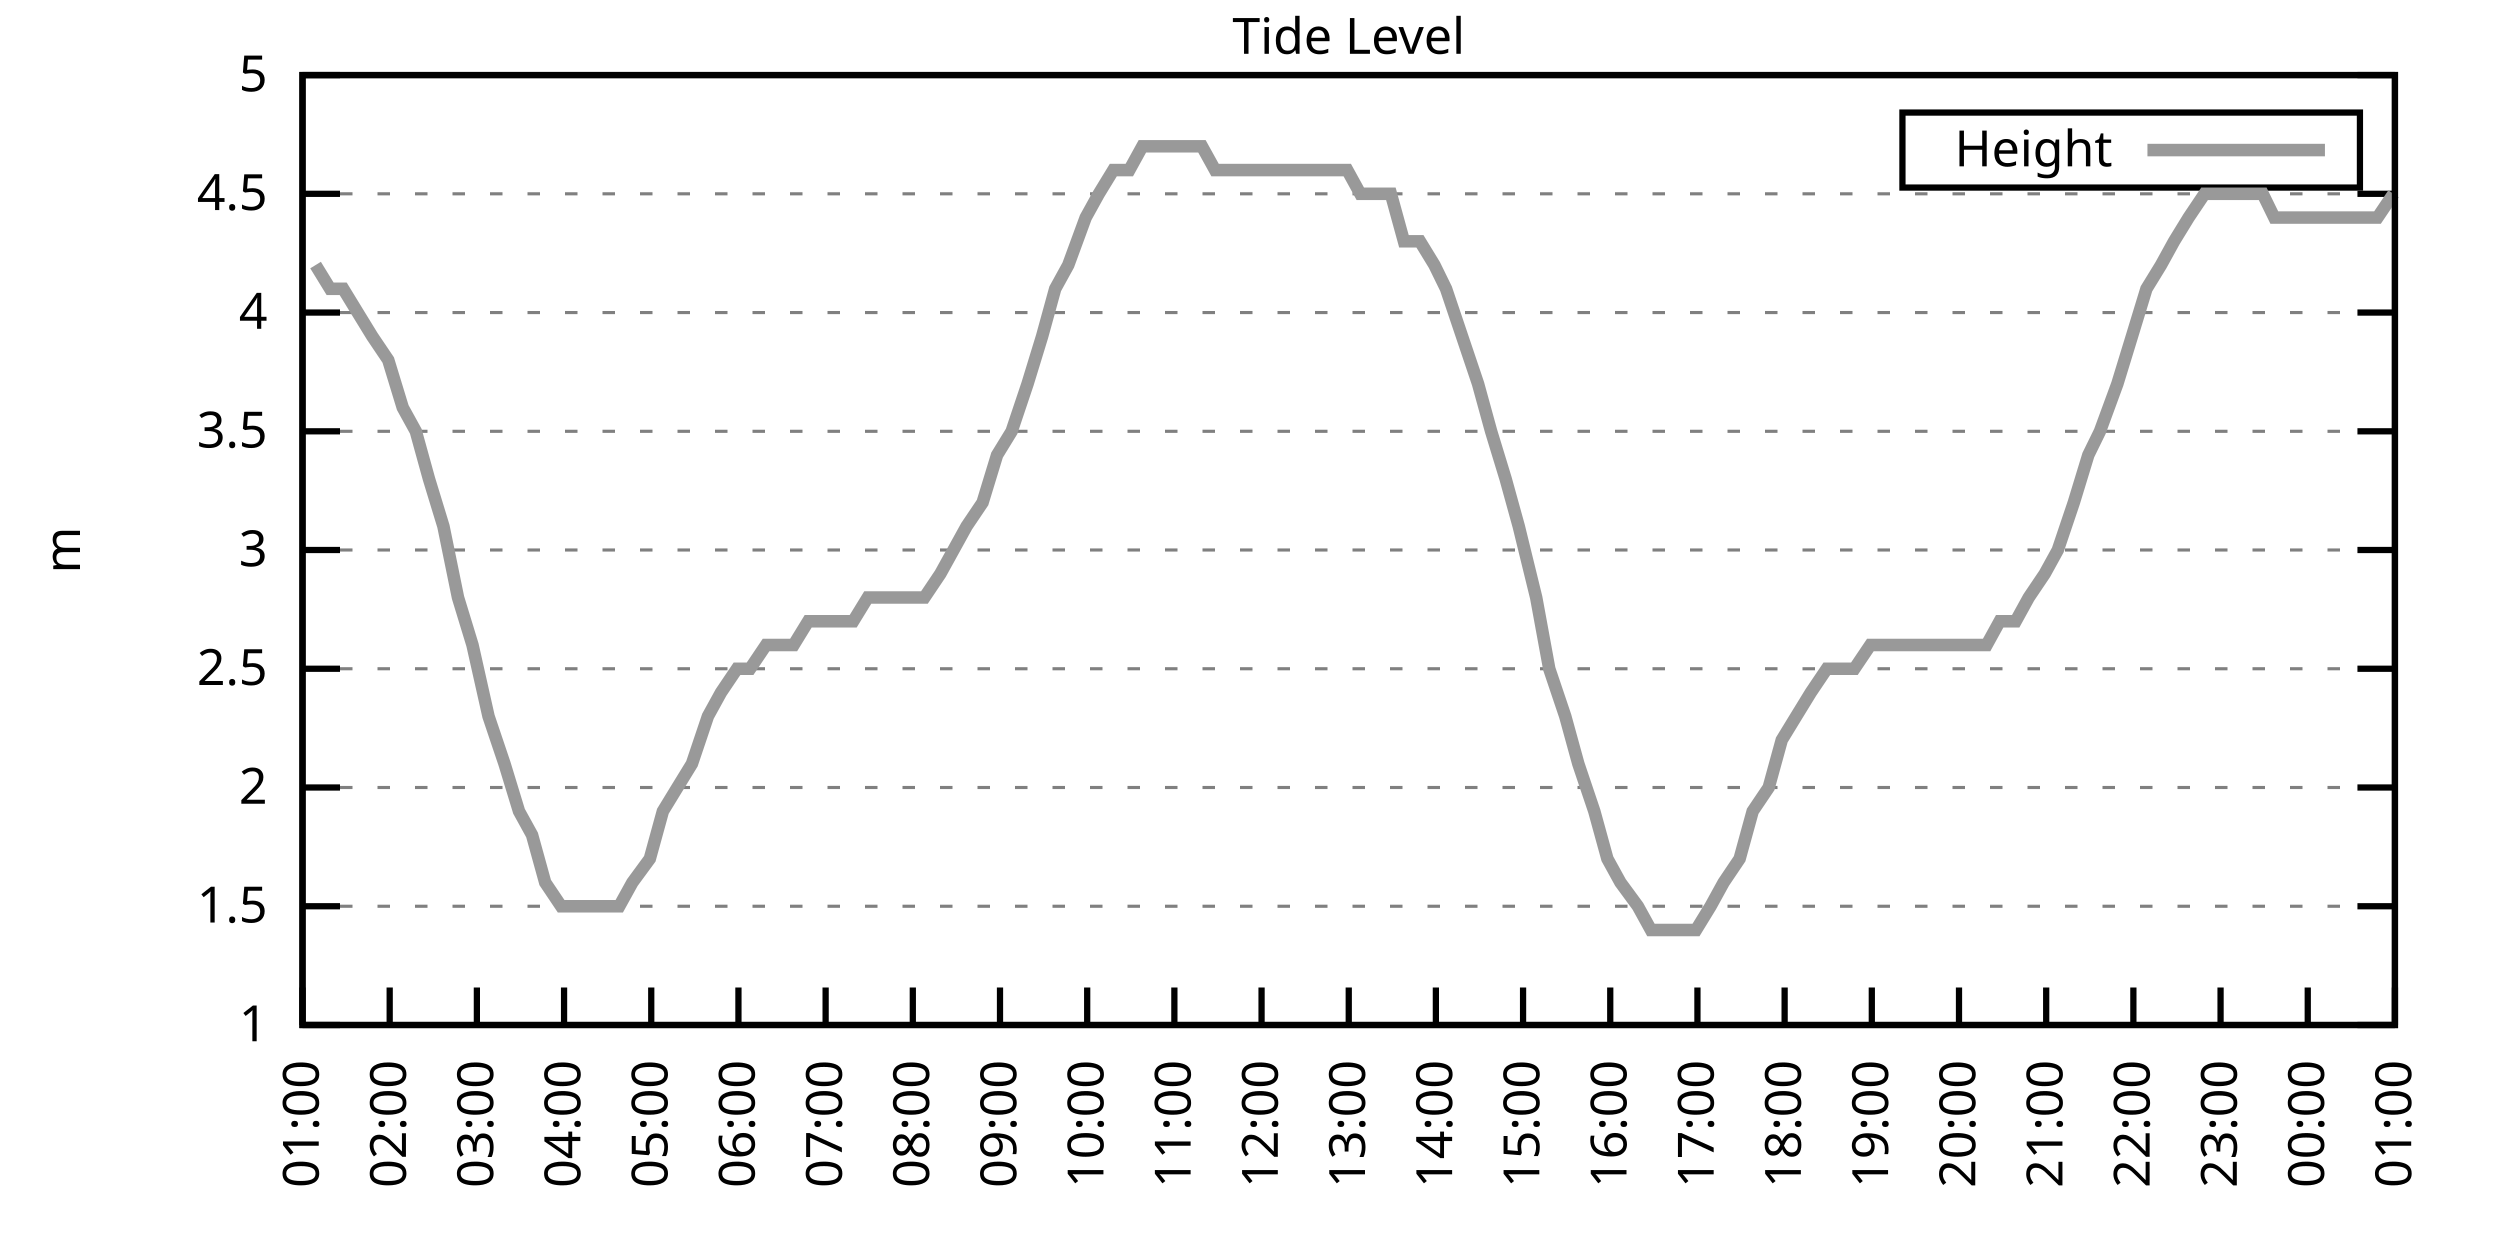
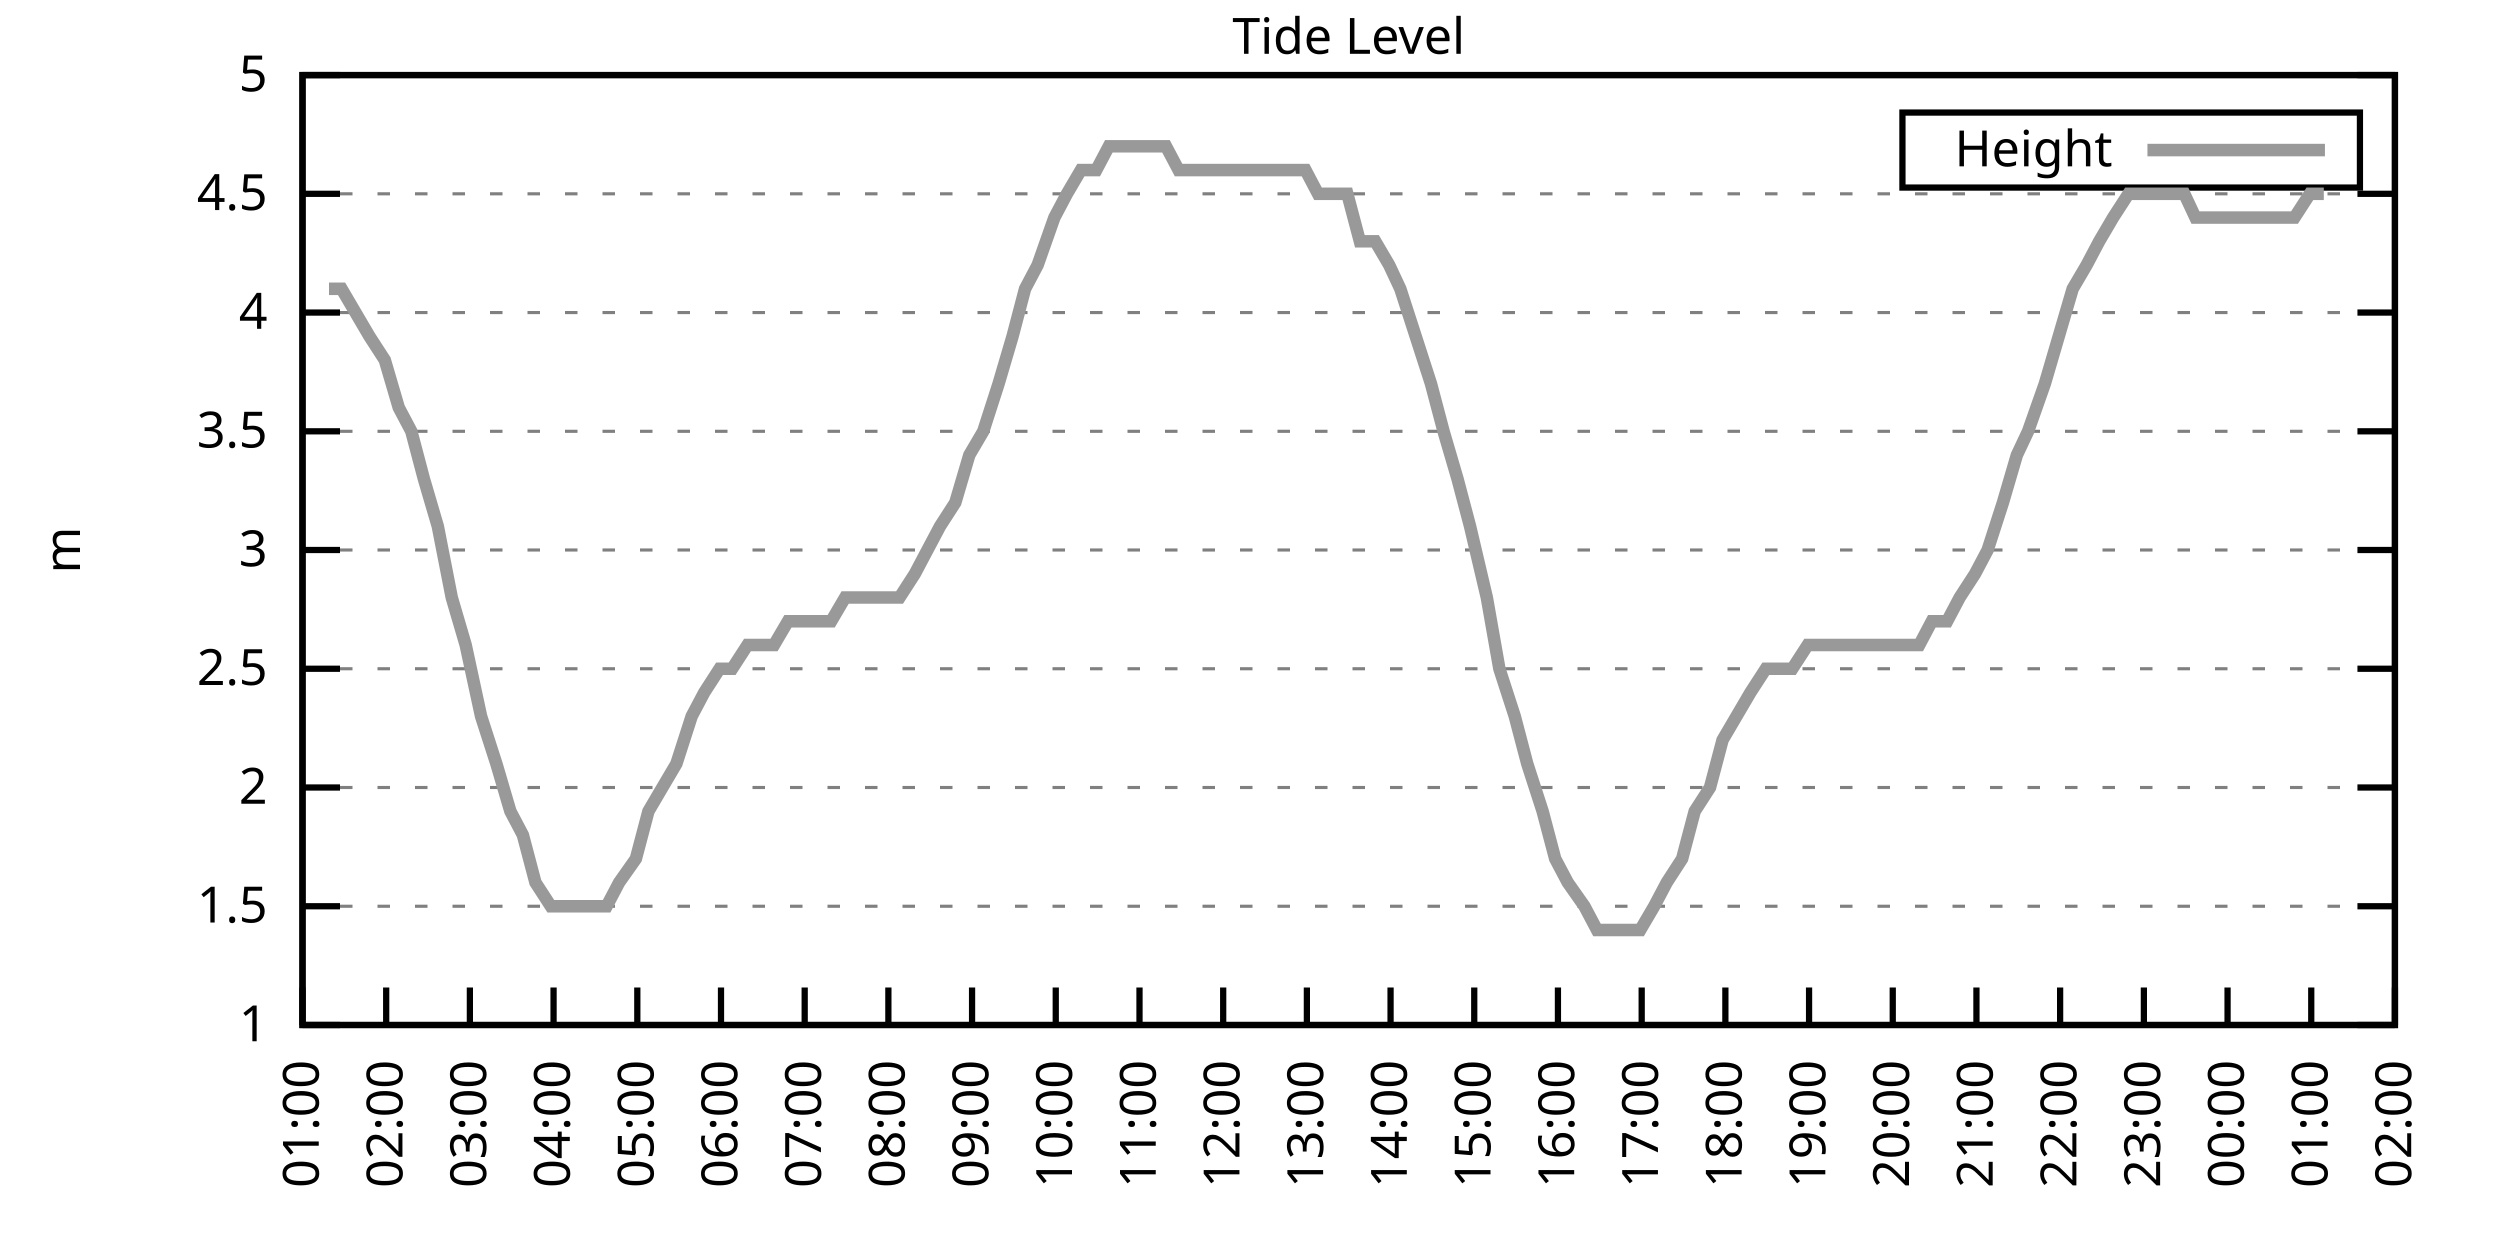
<svg xmlns="http://www.w3.org/2000/svg" xmlns:xlink="http://www.w3.org/1999/xlink" width="400" height="200" viewBox="0 0 400 200">
  <g id="gnuplot_canvas">
    <rect x="0" y="0" width="400" height="200" fill="none" />
    <defs>
      <circle id="gpDot" r="0.5" stroke-width="0.5" stroke="currentColor" />
      <path id="gpPt0" stroke-width="0.333" stroke="currentColor" d="M-1,0 h2 M0,-1 v2" />
      <path id="gpPt1" stroke-width="0.333" stroke="currentColor" d="M-1,-1 L1,1 M1,-1 L-1,1" />
      <path id="gpPt2" stroke-width="0.333" stroke="currentColor" d="M-1,0 L1,0 M0,-1 L0,1 M-1,-1 L1,1 M-1,1 L1,-1" />
      <rect id="gpPt3" stroke-width="0.333" stroke="currentColor" x="-1" y="-1" width="2" height="2" />
      <rect id="gpPt4" stroke-width="0.333" stroke="currentColor" fill="currentColor" x="-1" y="-1" width="2" height="2" />
      <circle id="gpPt5" stroke-width="0.333" stroke="currentColor" cx="0" cy="0" r="1" />
      <use xlink:href="#gpPt5" id="gpPt6" fill="currentColor" stroke="none" />
      <path id="gpPt7" stroke-width="0.333" stroke="currentColor" d="M0,-1.33 L-1.33,0.67 L1.33,0.67 z" />
      <use xlink:href="#gpPt7" id="gpPt8" fill="currentColor" stroke="none" />
      <use xlink:href="#gpPt7" id="gpPt9" stroke="currentColor" transform="rotate(180)" />
      <use xlink:href="#gpPt9" id="gpPt10" fill="currentColor" stroke="none" />
      <use xlink:href="#gpPt3" id="gpPt11" stroke="currentColor" transform="rotate(45)" />
      <use xlink:href="#gpPt11" id="gpPt12" fill="currentColor" stroke="none" />
      <path id="gpPt13" stroke-width="0.333" stroke="currentColor" d="M0,1.330 L1.265,0.411 L0.782,-1.067 L-0.782,-1.076 L-1.265,0.411 z" />
      <use xlink:href="#gpPt13" id="gpPt14" fill="currentColor" stroke="none" />
      <filter id="textbox" filterUnits="objectBoundingBox" x="0" y="0" height="1" width="1">
        <feFlood flood-color="white" flood-opacity="1" result="bgnd" />
        <feComposite in="SourceGraphic" in2="bgnd" operator="atop" />
      </filter>
      <filter id="greybox" filterUnits="objectBoundingBox" x="0" y="0" height="1" width="1">
        <feFlood flood-color="lightgrey" flood-opacity="1" result="grey" />
        <feComposite in="SourceGraphic" in2="grey" operator="atop" />
      </filter>
    </defs>
    <g fill="none" color="white" stroke="currentColor" stroke-width="1.00" stroke-linecap="butt" stroke-linejoin="miter">
</g>
    <g fill="none" color="black" stroke="currentColor" stroke-width="1.00" stroke-linecap="butt" stroke-linejoin="miter">
      <g stroke="none" shape-rendering="crispEdges">
        <polygon fill="rgb(255, 255, 255)" points="48.40,164.00 383.18,164.00 383.18,12.02 48.40,12.02 " />
      </g>
    </g>
    <g fill="none" color="black" stroke="currentColor" stroke-width="1.00" stroke-linecap="butt" stroke-linejoin="miter">
</g>
    <g fill="none" color="black" stroke="black" stroke-width="0.50" stroke-linecap="butt" stroke-linejoin="miter">
</g>
    <g fill="none" color="gray" stroke="currentColor" stroke-width="0.50" stroke-linecap="butt" stroke-linejoin="miter">
      <path stroke="gray" stroke-dasharray="2,4" class="gridline" d="M48.40,164.00 L383.19,164.00  " />
    </g>
    <g fill="none" color="gray" stroke="gray" stroke-width="1.00" stroke-linecap="butt" stroke-linejoin="miter">
</g>
    <g fill="none" color="black" stroke="currentColor" stroke-width="1.00" stroke-linecap="butt" stroke-linejoin="miter">
      <path stroke="black" d="M48.40,164.00 L54.40,164.00 M383.19,164.00 L377.19,164.00  " />
      <g transform="translate(42.80,166.60)" stroke="none" fill="black" font-family="Sans" font-size="8.00" text-anchor="end">
        <text>
          <tspan font-family="Sans"> 1</tspan>
        </text>
      </g>
    </g>
    <g fill="none" color="black" stroke="currentColor" stroke-width="1.00" stroke-linecap="butt" stroke-linejoin="miter">
</g>
    <g fill="none" color="black" stroke="black" stroke-width="0.50" stroke-linecap="butt" stroke-linejoin="miter">
</g>
    <g fill="none" color="gray" stroke="currentColor" stroke-width="0.50" stroke-linecap="butt" stroke-linejoin="miter">
      <path stroke="gray" stroke-dasharray="2,4" class="gridline" d="M48.40,145.00 L383.19,145.00  " />
    </g>
    <g fill="none" color="gray" stroke="gray" stroke-width="1.00" stroke-linecap="butt" stroke-linejoin="miter">
</g>
    <g fill="none" color="black" stroke="currentColor" stroke-width="1.00" stroke-linecap="butt" stroke-linejoin="miter">
      <path stroke="black" d="M48.40,145.00 L54.40,145.00 M383.19,145.00 L377.19,145.00  " />
      <g transform="translate(42.80,147.60)" stroke="none" fill="black" font-family="Sans" font-size="8.00" text-anchor="end">
        <text>
          <tspan font-family="Sans"> 1.5</tspan>
        </text>
      </g>
    </g>
    <g fill="none" color="black" stroke="currentColor" stroke-width="1.00" stroke-linecap="butt" stroke-linejoin="miter">
</g>
    <g fill="none" color="black" stroke="black" stroke-width="0.50" stroke-linecap="butt" stroke-linejoin="miter">
</g>
    <g fill="none" color="gray" stroke="currentColor" stroke-width="0.50" stroke-linecap="butt" stroke-linejoin="miter">
      <path stroke="gray" stroke-dasharray="2,4" class="gridline" d="M48.40,126.00 L383.19,126.00  " />
    </g>
    <g fill="none" color="gray" stroke="gray" stroke-width="1.00" stroke-linecap="butt" stroke-linejoin="miter">
</g>
    <g fill="none" color="black" stroke="currentColor" stroke-width="1.00" stroke-linecap="butt" stroke-linejoin="miter">
      <path stroke="black" d="M48.40,126.00 L54.40,126.00 M383.19,126.00 L377.19,126.00  " />
      <g transform="translate(42.80,128.60)" stroke="none" fill="black" font-family="Sans" font-size="8.00" text-anchor="end">
        <text>
          <tspan font-family="Sans"> 2</tspan>
        </text>
      </g>
    </g>
    <g fill="none" color="black" stroke="currentColor" stroke-width="1.00" stroke-linecap="butt" stroke-linejoin="miter">
</g>
    <g fill="none" color="black" stroke="black" stroke-width="0.50" stroke-linecap="butt" stroke-linejoin="miter">
</g>
    <g fill="none" color="gray" stroke="currentColor" stroke-width="0.50" stroke-linecap="butt" stroke-linejoin="miter">
      <path stroke="gray" stroke-dasharray="2,4" class="gridline" d="M48.40,107.00 L383.19,107.00  " />
    </g>
    <g fill="none" color="gray" stroke="gray" stroke-width="1.00" stroke-linecap="butt" stroke-linejoin="miter">
</g>
    <g fill="none" color="black" stroke="currentColor" stroke-width="1.00" stroke-linecap="butt" stroke-linejoin="miter">
      <path stroke="black" d="M48.40,107.00 L54.40,107.00 M383.19,107.00 L377.19,107.00  " />
      <g transform="translate(42.80,109.60)" stroke="none" fill="black" font-family="Sans" font-size="8.00" text-anchor="end">
        <text>
          <tspan font-family="Sans"> 2.5</tspan>
        </text>
      </g>
    </g>
    <g fill="none" color="black" stroke="currentColor" stroke-width="1.00" stroke-linecap="butt" stroke-linejoin="miter">
</g>
    <g fill="none" color="black" stroke="black" stroke-width="0.50" stroke-linecap="butt" stroke-linejoin="miter">
</g>
    <g fill="none" color="gray" stroke="currentColor" stroke-width="0.50" stroke-linecap="butt" stroke-linejoin="miter">
      <path stroke="gray" stroke-dasharray="2,4" class="gridline" d="M48.40,88.00 L383.19,88.00  " />
    </g>
    <g fill="none" color="gray" stroke="gray" stroke-width="1.00" stroke-linecap="butt" stroke-linejoin="miter">
</g>
    <g fill="none" color="black" stroke="currentColor" stroke-width="1.00" stroke-linecap="butt" stroke-linejoin="miter">
      <path stroke="black" d="M48.40,88.00 L54.40,88.00 M383.19,88.00 L377.19,88.00  " />
      <g transform="translate(42.80,90.60)" stroke="none" fill="black" font-family="Sans" font-size="8.00" text-anchor="end">
        <text>
          <tspan font-family="Sans"> 3</tspan>
        </text>
      </g>
    </g>
    <g fill="none" color="black" stroke="currentColor" stroke-width="1.00" stroke-linecap="butt" stroke-linejoin="miter">
</g>
    <g fill="none" color="black" stroke="black" stroke-width="0.50" stroke-linecap="butt" stroke-linejoin="miter">
</g>
    <g fill="none" color="gray" stroke="currentColor" stroke-width="0.50" stroke-linecap="butt" stroke-linejoin="miter">
      <path stroke="gray" stroke-dasharray="2,4" class="gridline" d="M48.40,69.01 L383.19,69.01  " />
    </g>
    <g fill="none" color="gray" stroke="gray" stroke-width="1.00" stroke-linecap="butt" stroke-linejoin="miter">
</g>
    <g fill="none" color="black" stroke="currentColor" stroke-width="1.00" stroke-linecap="butt" stroke-linejoin="miter">
      <path stroke="black" d="M48.40,69.01 L54.40,69.01 M383.19,69.01 L377.19,69.01  " />
      <g transform="translate(42.80,71.61)" stroke="none" fill="black" font-family="Sans" font-size="8.00" text-anchor="end">
        <text>
          <tspan font-family="Sans"> 3.5</tspan>
        </text>
      </g>
    </g>
    <g fill="none" color="black" stroke="currentColor" stroke-width="1.00" stroke-linecap="butt" stroke-linejoin="miter">
</g>
    <g fill="none" color="black" stroke="black" stroke-width="0.50" stroke-linecap="butt" stroke-linejoin="miter">
</g>
    <g fill="none" color="gray" stroke="currentColor" stroke-width="0.50" stroke-linecap="butt" stroke-linejoin="miter">
      <path stroke="gray" stroke-dasharray="2,4" class="gridline" d="M48.40,50.01 L383.19,50.01  " />
    </g>
    <g fill="none" color="gray" stroke="gray" stroke-width="1.00" stroke-linecap="butt" stroke-linejoin="miter">
</g>
    <g fill="none" color="black" stroke="currentColor" stroke-width="1.00" stroke-linecap="butt" stroke-linejoin="miter">
      <path stroke="black" d="M48.40,50.01 L54.40,50.01 M383.19,50.01 L377.19,50.01  " />
      <g transform="translate(42.80,52.61)" stroke="none" fill="black" font-family="Sans" font-size="8.00" text-anchor="end">
        <text>
          <tspan font-family="Sans"> 4</tspan>
        </text>
      </g>
    </g>
    <g fill="none" color="black" stroke="currentColor" stroke-width="1.00" stroke-linecap="butt" stroke-linejoin="miter">
</g>
    <g fill="none" color="black" stroke="black" stroke-width="0.50" stroke-linecap="butt" stroke-linejoin="miter">
</g>
    <g fill="none" color="gray" stroke="currentColor" stroke-width="0.50" stroke-linecap="butt" stroke-linejoin="miter">
      <path stroke="gray" stroke-dasharray="2,4" class="gridline" d="M48.40,31.01 L383.19,31.01  " />
    </g>
    <g fill="none" color="gray" stroke="gray" stroke-width="1.00" stroke-linecap="butt" stroke-linejoin="miter">
</g>
    <g fill="none" color="black" stroke="currentColor" stroke-width="1.00" stroke-linecap="butt" stroke-linejoin="miter">
      <path stroke="black" d="M48.40,31.01 L54.40,31.01 M383.19,31.01 L377.19,31.01  " />
      <g transform="translate(42.80,33.61)" stroke="none" fill="black" font-family="Sans" font-size="8.00" text-anchor="end">
        <text>
          <tspan font-family="Sans"> 4.5</tspan>
        </text>
      </g>
    </g>
    <g fill="none" color="black" stroke="currentColor" stroke-width="1.00" stroke-linecap="butt" stroke-linejoin="miter">
</g>
    <g fill="none" color="black" stroke="black" stroke-width="0.50" stroke-linecap="butt" stroke-linejoin="miter">
</g>
    <g fill="none" color="gray" stroke="currentColor" stroke-width="0.50" stroke-linecap="butt" stroke-linejoin="miter">
      <path stroke="gray" stroke-dasharray="2,4" class="gridline" d="M48.40,12.01 L383.19,12.01  " />
    </g>
    <g fill="none" color="gray" stroke="gray" stroke-width="1.00" stroke-linecap="butt" stroke-linejoin="miter">
</g>
    <g fill="none" color="black" stroke="currentColor" stroke-width="1.00" stroke-linecap="butt" stroke-linejoin="miter">
      <path stroke="black" d="M48.40,12.01 L54.40,12.01 M383.19,12.01 L377.19,12.01  " />
      <g transform="translate(42.80,14.61)" stroke="none" fill="black" font-family="Sans" font-size="8.00" text-anchor="end">
        <text>
          <tspan font-family="Sans"> 5</tspan>
        </text>
      </g>
    </g>
    <g fill="none" color="black" stroke="currentColor" stroke-width="1.00" stroke-linecap="butt" stroke-linejoin="miter">
      <path stroke="black" d="M48.40,164.00 L48.40,158.00  " />
      <g transform="translate(51.00,169.60) rotate(270.00)" stroke="none" fill="black" font-family="Sans" font-size="8.00" text-anchor="end">
        <text>
          <tspan font-family="Sans">01:00</tspan>
        </text>
      </g>
    </g>
    <g fill="none" color="black" stroke="currentColor" stroke-width="1.00" stroke-linecap="butt" stroke-linejoin="miter">
-       <path stroke="black" d="M62.35,164.00 L62.35,158.00  " />
-       <g transform="translate(64.95,169.60) rotate(270.00)" stroke="none" fill="black" font-family="Sans" font-size="8.00" text-anchor="end">
+       <path stroke="black" d="M61.79,164.00 L61.79,158.00  " />
+       <g transform="translate(64.39,169.60) rotate(270.00)" stroke="none" fill="black" font-family="Sans" font-size="8.00" text-anchor="end">
        <text>
          <tspan font-family="Sans">02:00</tspan>
        </text>
      </g>
    </g>
    <g fill="none" color="black" stroke="currentColor" stroke-width="1.00" stroke-linecap="butt" stroke-linejoin="miter">
-       <path stroke="black" d="M76.30,164.00 L76.30,158.00  " />
-       <g transform="translate(78.90,169.60) rotate(270.00)" stroke="none" fill="black" font-family="Sans" font-size="8.00" text-anchor="end">
+       <path stroke="black" d="M75.18,164.00 L75.18,158.00  " />
+       <g transform="translate(77.78,169.60) rotate(270.00)" stroke="none" fill="black" font-family="Sans" font-size="8.00" text-anchor="end">
        <text>
          <tspan font-family="Sans">03:00</tspan>
        </text>
      </g>
    </g>
    <g fill="none" color="black" stroke="currentColor" stroke-width="1.00" stroke-linecap="butt" stroke-linejoin="miter">
-       <path stroke="black" d="M90.25,164.00 L90.25,158.00  " />
-       <g transform="translate(92.85,169.60) rotate(270.00)" stroke="none" fill="black" font-family="Sans" font-size="8.00" text-anchor="end">
+       <path stroke="black" d="M88.57,164.00 L88.57,158.00  " />
+       <g transform="translate(91.17,169.60) rotate(270.00)" stroke="none" fill="black" font-family="Sans" font-size="8.00" text-anchor="end">
        <text>
          <tspan font-family="Sans">04:00</tspan>
        </text>
      </g>
    </g>
    <g fill="none" color="black" stroke="currentColor" stroke-width="1.00" stroke-linecap="butt" stroke-linejoin="miter">
-       <path stroke="black" d="M104.20,164.00 L104.20,158.00  " />
-       <g transform="translate(106.80,169.60) rotate(270.00)" stroke="none" fill="black" font-family="Sans" font-size="8.00" text-anchor="end">
+       <path stroke="black" d="M101.97,164.00 L101.97,158.00  " />
+       <g transform="translate(104.57,169.60) rotate(270.00)" stroke="none" fill="black" font-family="Sans" font-size="8.00" text-anchor="end">
        <text>
          <tspan font-family="Sans">05:00</tspan>
        </text>
      </g>
    </g>
    <g fill="none" color="black" stroke="currentColor" stroke-width="1.00" stroke-linecap="butt" stroke-linejoin="miter">
-       <path stroke="black" d="M118.15,164.00 L118.15,158.00  " />
-       <g transform="translate(120.75,169.60) rotate(270.00)" stroke="none" fill="black" font-family="Sans" font-size="8.00" text-anchor="end">
+       <path stroke="black" d="M115.36,164.00 L115.36,158.00  " />
+       <g transform="translate(117.96,169.60) rotate(270.00)" stroke="none" fill="black" font-family="Sans" font-size="8.00" text-anchor="end">
        <text>
          <tspan font-family="Sans">06:00</tspan>
        </text>
      </g>
    </g>
    <g fill="none" color="black" stroke="currentColor" stroke-width="1.00" stroke-linecap="butt" stroke-linejoin="miter">
-       <path stroke="black" d="M132.10,164.00 L132.10,158.00  " />
-       <g transform="translate(134.70,169.60) rotate(270.00)" stroke="none" fill="black" font-family="Sans" font-size="8.00" text-anchor="end">
+       <path stroke="black" d="M128.75,164.00 L128.75,158.00  " />
+       <g transform="translate(131.35,169.60) rotate(270.00)" stroke="none" fill="black" font-family="Sans" font-size="8.00" text-anchor="end">
        <text>
          <tspan font-family="Sans">07:00</tspan>
        </text>
      </g>
    </g>
    <g fill="none" color="black" stroke="currentColor" stroke-width="1.00" stroke-linecap="butt" stroke-linejoin="miter">
-       <path stroke="black" d="M146.05,164.00 L146.05,158.00  " />
-       <g transform="translate(148.65,169.60) rotate(270.00)" stroke="none" fill="black" font-family="Sans" font-size="8.00" text-anchor="end">
+       <path stroke="black" d="M142.14,164.00 L142.14,158.00  " />
+       <g transform="translate(144.74,169.60) rotate(270.00)" stroke="none" fill="black" font-family="Sans" font-size="8.00" text-anchor="end">
        <text>
          <tspan font-family="Sans">08:00</tspan>
        </text>
      </g>
    </g>
    <g fill="none" color="black" stroke="currentColor" stroke-width="1.00" stroke-linecap="butt" stroke-linejoin="miter">
-       <path stroke="black" d="M160.00,164.00 L160.00,158.00  " />
-       <g transform="translate(162.60,169.60) rotate(270.00)" stroke="none" fill="black" font-family="Sans" font-size="8.00" text-anchor="end">
+       <path stroke="black" d="M155.53,164.00 L155.53,158.00  " />
+       <g transform="translate(158.13,169.60) rotate(270.00)" stroke="none" fill="black" font-family="Sans" font-size="8.00" text-anchor="end">
        <text>
          <tspan font-family="Sans">09:00</tspan>
        </text>
      </g>
    </g>
    <g fill="none" color="black" stroke="currentColor" stroke-width="1.00" stroke-linecap="butt" stroke-linejoin="miter">
-       <path stroke="black" d="M173.95,164.00 L173.95,158.00  " />
-       <g transform="translate(176.55,169.60) rotate(270.00)" stroke="none" fill="black" font-family="Sans" font-size="8.00" text-anchor="end">
+       <path stroke="black" d="M168.92,164.00 L168.92,158.00  " />
+       <g transform="translate(171.52,169.60) rotate(270.00)" stroke="none" fill="black" font-family="Sans" font-size="8.00" text-anchor="end">
        <text>
          <tspan font-family="Sans">10:00</tspan>
        </text>
      </g>
    </g>
    <g fill="none" color="black" stroke="currentColor" stroke-width="1.00" stroke-linecap="butt" stroke-linejoin="miter">
-       <path stroke="black" d="M187.90,164.00 L187.90,158.00  " />
-       <g transform="translate(190.50,169.60) rotate(270.00)" stroke="none" fill="black" font-family="Sans" font-size="8.00" text-anchor="end">
+       <path stroke="black" d="M182.32,164.00 L182.32,158.00  " />
+       <g transform="translate(184.92,169.60) rotate(270.00)" stroke="none" fill="black" font-family="Sans" font-size="8.00" text-anchor="end">
        <text>
          <tspan font-family="Sans">11:00</tspan>
        </text>
      </g>
    </g>
    <g fill="none" color="black" stroke="currentColor" stroke-width="1.00" stroke-linecap="butt" stroke-linejoin="miter">
-       <path stroke="black" d="M201.85,164.00 L201.85,158.00  " />
-       <g transform="translate(204.45,169.60) rotate(270.00)" stroke="none" fill="black" font-family="Sans" font-size="8.00" text-anchor="end">
+       <path stroke="black" d="M195.71,164.00 L195.71,158.00  " />
+       <g transform="translate(198.31,169.60) rotate(270.00)" stroke="none" fill="black" font-family="Sans" font-size="8.00" text-anchor="end">
        <text>
          <tspan font-family="Sans">12:00</tspan>
        </text>
      </g>
    </g>
    <g fill="none" color="black" stroke="currentColor" stroke-width="1.00" stroke-linecap="butt" stroke-linejoin="miter">
-       <path stroke="black" d="M215.80,164.00 L215.80,158.00  " />
-       <g transform="translate(218.40,169.60) rotate(270.00)" stroke="none" fill="black" font-family="Sans" font-size="8.00" text-anchor="end">
+       <path stroke="black" d="M209.10,164.00 L209.10,158.00  " />
+       <g transform="translate(211.70,169.60) rotate(270.00)" stroke="none" fill="black" font-family="Sans" font-size="8.00" text-anchor="end">
        <text>
          <tspan font-family="Sans">13:00</tspan>
        </text>
      </g>
    </g>
    <g fill="none" color="black" stroke="currentColor" stroke-width="1.00" stroke-linecap="butt" stroke-linejoin="miter">
-       <path stroke="black" d="M229.74,164.00 L229.74,158.00  " />
-       <g transform="translate(232.34,169.60) rotate(270.00)" stroke="none" fill="black" font-family="Sans" font-size="8.00" text-anchor="end">
+       <path stroke="black" d="M222.49,164.00 L222.49,158.00  " />
+       <g transform="translate(225.09,169.60) rotate(270.00)" stroke="none" fill="black" font-family="Sans" font-size="8.00" text-anchor="end">
        <text>
          <tspan font-family="Sans">14:00</tspan>
        </text>
      </g>
    </g>
    <g fill="none" color="black" stroke="currentColor" stroke-width="1.00" stroke-linecap="butt" stroke-linejoin="miter">
-       <path stroke="black" d="M243.69,164.00 L243.69,158.00  " />
-       <g transform="translate(246.29,169.60) rotate(270.00)" stroke="none" fill="black" font-family="Sans" font-size="8.00" text-anchor="end">
+       <path stroke="black" d="M235.88,164.00 L235.88,158.00  " />
+       <g transform="translate(238.48,169.60) rotate(270.00)" stroke="none" fill="black" font-family="Sans" font-size="8.00" text-anchor="end">
        <text>
          <tspan font-family="Sans">15:00</tspan>
        </text>
      </g>
    </g>
    <g fill="none" color="black" stroke="currentColor" stroke-width="1.00" stroke-linecap="butt" stroke-linejoin="miter">
-       <path stroke="black" d="M257.64,164.00 L257.64,158.00  " />
-       <g transform="translate(260.24,169.60) rotate(270.00)" stroke="none" fill="black" font-family="Sans" font-size="8.00" text-anchor="end">
+       <path stroke="black" d="M249.27,164.00 L249.27,158.00  " />
+       <g transform="translate(251.87,169.60) rotate(270.00)" stroke="none" fill="black" font-family="Sans" font-size="8.00" text-anchor="end">
        <text>
          <tspan font-family="Sans">16:00</tspan>
        </text>
      </g>
    </g>
    <g fill="none" color="black" stroke="currentColor" stroke-width="1.00" stroke-linecap="butt" stroke-linejoin="miter">
-       <path stroke="black" d="M271.59,164.00 L271.59,158.00  " />
-       <g transform="translate(274.19,169.60) rotate(270.00)" stroke="none" fill="black" font-family="Sans" font-size="8.00" text-anchor="end">
+       <path stroke="black" d="M262.67,164.00 L262.67,158.00  " />
+       <g transform="translate(265.27,169.60) rotate(270.00)" stroke="none" fill="black" font-family="Sans" font-size="8.00" text-anchor="end">
        <text>
          <tspan font-family="Sans">17:00</tspan>
        </text>
      </g>
    </g>
    <g fill="none" color="black" stroke="currentColor" stroke-width="1.00" stroke-linecap="butt" stroke-linejoin="miter">
-       <path stroke="black" d="M285.54,164.00 L285.54,158.00  " />
-       <g transform="translate(288.14,169.60) rotate(270.00)" stroke="none" fill="black" font-family="Sans" font-size="8.00" text-anchor="end">
+       <path stroke="black" d="M276.06,164.00 L276.06,158.00  " />
+       <g transform="translate(278.66,169.60) rotate(270.00)" stroke="none" fill="black" font-family="Sans" font-size="8.00" text-anchor="end">
        <text>
          <tspan font-family="Sans">18:00</tspan>
        </text>
      </g>
    </g>
    <g fill="none" color="black" stroke="currentColor" stroke-width="1.00" stroke-linecap="butt" stroke-linejoin="miter">
-       <path stroke="black" d="M299.49,164.00 L299.49,158.00  " />
-       <g transform="translate(302.09,169.60) rotate(270.00)" stroke="none" fill="black" font-family="Sans" font-size="8.00" text-anchor="end">
+       <path stroke="black" d="M289.45,164.00 L289.45,158.00  " />
+       <g transform="translate(292.05,169.60) rotate(270.00)" stroke="none" fill="black" font-family="Sans" font-size="8.00" text-anchor="end">
        <text>
          <tspan font-family="Sans">19:00</tspan>
        </text>
      </g>
    </g>
    <g fill="none" color="black" stroke="currentColor" stroke-width="1.00" stroke-linecap="butt" stroke-linejoin="miter">
-       <path stroke="black" d="M313.44,164.00 L313.44,158.00  " />
-       <g transform="translate(316.04,169.60) rotate(270.00)" stroke="none" fill="black" font-family="Sans" font-size="8.00" text-anchor="end">
+       <path stroke="black" d="M302.84,164.00 L302.84,158.00  " />
+       <g transform="translate(305.44,169.60) rotate(270.00)" stroke="none" fill="black" font-family="Sans" font-size="8.00" text-anchor="end">
        <text>
          <tspan font-family="Sans">20:00</tspan>
        </text>
      </g>
    </g>
    <g fill="none" color="black" stroke="currentColor" stroke-width="1.00" stroke-linecap="butt" stroke-linejoin="miter">
-       <path stroke="black" d="M327.39,164.00 L327.39,158.00  " />
-       <g transform="translate(329.99,169.60) rotate(270.00)" stroke="none" fill="black" font-family="Sans" font-size="8.00" text-anchor="end">
+       <path stroke="black" d="M316.23,164.00 L316.23,158.00  " />
+       <g transform="translate(318.83,169.60) rotate(270.00)" stroke="none" fill="black" font-family="Sans" font-size="8.00" text-anchor="end">
        <text>
          <tspan font-family="Sans">21:00</tspan>
        </text>
      </g>
    </g>
    <g fill="none" color="black" stroke="currentColor" stroke-width="1.00" stroke-linecap="butt" stroke-linejoin="miter">
-       <path stroke="black" d="M341.34,164.00 L341.34,158.00  " />
-       <g transform="translate(343.94,169.60) rotate(270.00)" stroke="none" fill="black" font-family="Sans" font-size="8.00" text-anchor="end">
+       <path stroke="black" d="M329.62,164.00 L329.62,158.00  " />
+       <g transform="translate(332.22,169.60) rotate(270.00)" stroke="none" fill="black" font-family="Sans" font-size="8.00" text-anchor="end">
        <text>
          <tspan font-family="Sans">22:00</tspan>
        </text>
      </g>
    </g>
    <g fill="none" color="black" stroke="currentColor" stroke-width="1.00" stroke-linecap="butt" stroke-linejoin="miter">
-       <path stroke="black" d="M355.29,164.00 L355.29,158.00  " />
-       <g transform="translate(357.89,169.60) rotate(270.00)" stroke="none" fill="black" font-family="Sans" font-size="8.00" text-anchor="end">
+       <path stroke="black" d="M343.02,164.00 L343.02,158.00  " />
+       <g transform="translate(345.62,169.60) rotate(270.00)" stroke="none" fill="black" font-family="Sans" font-size="8.00" text-anchor="end">
        <text>
          <tspan font-family="Sans">23:00</tspan>
        </text>
      </g>
    </g>
    <g fill="none" color="black" stroke="currentColor" stroke-width="1.00" stroke-linecap="butt" stroke-linejoin="miter">
-       <path stroke="black" d="M369.24,164.00 L369.24,158.00  " />
-       <g transform="translate(371.84,169.60) rotate(270.00)" stroke="none" fill="black" font-family="Sans" font-size="8.00" text-anchor="end">
+       <path stroke="black" d="M356.41,164.00 L356.41,158.00  " />
+       <g transform="translate(359.01,169.60) rotate(270.00)" stroke="none" fill="black" font-family="Sans" font-size="8.00" text-anchor="end">
        <text>
          <tspan font-family="Sans">00:00</tspan>
+         </text>
+       </g>
+     </g>
+     <g fill="none" color="black" stroke="currentColor" stroke-width="1.00" stroke-linecap="butt" stroke-linejoin="miter">
+       <path stroke="black" d="M369.80,164.00 L369.80,158.00  " />
+       <g transform="translate(372.40,169.60) rotate(270.00)" stroke="none" fill="black" font-family="Sans" font-size="8.00" text-anchor="end">
+         <text>
+           <tspan font-family="Sans">01:00</tspan>
        </text>
      </g>
    </g>
    <g fill="none" color="black" stroke="currentColor" stroke-width="1.00" stroke-linecap="butt" stroke-linejoin="miter">
      <path stroke="black" d="M383.19,164.00 L383.19,158.00  " />
      <g transform="translate(385.79,169.60) rotate(270.00)" stroke="none" fill="black" font-family="Sans" font-size="8.00" text-anchor="end">
        <text>
-           <tspan font-family="Sans">01:00</tspan>
+           <tspan font-family="Sans">02:00</tspan>
        </text>
      </g>
    </g>
    <g fill="none" color="black" stroke="currentColor" stroke-width="1.00" stroke-linecap="butt" stroke-linejoin="miter">
</g>
    <g fill="none" color="black" stroke="currentColor" stroke-width="1.00" stroke-linecap="butt" stroke-linejoin="miter">
      <path stroke="black" d="M48.40,12.01 L48.40,164.00 L383.19,164.00 L383.19,12.01 L48.40,12.01 Z  " />
    </g>
    <g fill="none" color="black" stroke="currentColor" stroke-width="1.00" stroke-linecap="butt" stroke-linejoin="miter">
</g>
    <g fill="none" color="black" stroke="currentColor" stroke-width="1.00" stroke-linecap="butt" stroke-linejoin="miter">
      <path stroke="black" d="M304.39,30.01 L304.39,18.01 L377.59,18.01 L377.59,30.01 L304.39,30.01 Z  " />
    </g>
    <g id="Tide_level_plot_1">
      <g fill="none" color="white" stroke="black" stroke-width="2.00" stroke-linecap="butt" stroke-linejoin="miter">
</g>
      <g fill="none" color="black" stroke="currentColor" stroke-width="2.00" stroke-linecap="butt" stroke-linejoin="miter">
        <g transform="translate(337.99,26.61)" stroke="none" fill="black" font-family="Sans" font-size="8.00" text-anchor="end">
          <text>
            <tspan font-family="Sans">Height</tspan>
          </text>
        </g>
      </g>
      <g fill="none" color="black" stroke="currentColor" stroke-width="2.00" stroke-linecap="butt" stroke-linejoin="miter">
-         <path stroke="rgb(153, 153, 153)" d="M343.59,24.01 L371.99,24.01 M50.49,42.41 L52.82,46.21 L54.91,46.21 L57.23,50.01 L59.56,53.81 L62.12,57.61   L64.44,65.21 L66.53,69.01 L68.63,76.61 L70.95,84.21 L73.28,95.60 L75.60,103.20 L78.16,114.60 L80.72,122.20   L83.04,129.80 L85.13,133.60 L87.23,141.20 L89.78,145.00 L92.11,145.00 L94.67,145.00 L96.99,145.00 L99.08,145.00   L101.18,141.20 L103.97,137.40 L106.06,129.80 L108.38,126.00 L110.71,122.20 L113.27,114.60 L115.36,110.80 L117.92,107.00   L120.01,107.00 L122.57,103.20 L124.89,103.20 L126.98,103.20 L129.31,99.40 L131.63,99.40 L133.96,99.40 L136.51,99.40   L138.84,95.60 L140.93,95.60 L143.49,95.60 L145.58,95.60 L147.91,95.60 L150.46,91.80 L152.56,88.00 L154.65,84.21   L157.21,80.41 L159.53,72.81 L161.86,69.01 L164.41,61.41 L166.74,53.81 L168.83,46.21 L170.92,42.41 L173.71,34.81   L175.81,31.01 L178.13,27.21 L180.69,27.21 L182.78,23.41 L184.87,23.41 L187.20,23.41 L189.76,23.41 L192.31,23.41   L194.41,27.21 L196.73,27.21 L199.06,27.21 L201.15,27.21 L203.47,27.21 L206.26,27.21 L208.59,27.21 L210.68,27.21   L213.24,27.21 L215.56,27.21 L217.65,31.01 L219.98,31.01 L222.54,31.01 L224.63,38.61 L227.19,38.61 L229.51,42.41   L231.37,46.21 L233.93,53.81 L236.49,61.41 L238.58,69.01 L240.90,76.61 L243.00,84.21 L245.79,95.60 L247.88,107.00   L250.44,114.60 L252.53,122.20 L255.09,129.80 L257.18,137.40 L259.27,141.20 L262.06,145.00 L264.15,148.80 L266.71,148.80   L268.80,148.80 L271.36,148.80 L273.69,145.00 L275.78,141.20 L278.34,137.40 L280.43,129.80 L282.99,126.00 L285.08,118.40   L287.40,114.60 L289.73,110.80 L292.29,107.00 L294.61,107.00 L296.70,107.00 L299.26,103.20 L301.35,103.20 L303.91,103.20   L306.00,103.20 L308.56,103.20 L310.65,103.20 L313.21,103.20 L315.30,103.20 L317.86,103.20 L319.95,99.40 L322.51,99.40   L324.60,95.60 L327.16,91.80 L329.25,88.00 L331.81,80.41 L334.13,72.81 L335.99,69.01 L338.78,61.41 L341.11,53.81   L343.43,46.21 L345.76,42.41 L347.85,38.61 L350.18,34.81 L352.73,31.01 L355.06,31.01 L357.38,31.01 L359.48,31.01   L362.03,31.01 L363.89,34.81 L366.68,34.81 L369.01,34.81 L371.33,34.81 L373.43,34.81 L375.98,34.81 L378.31,34.81   L380.40,34.81 L382.96,31.01  " />
+         <path stroke="rgb(153, 153, 153)" d="M343.59,24.01 L371.99,24.01 M52.64,46.21 L54.65,46.21 L56.88,50.01 L59.11,53.81 L61.57,57.61 L63.80,65.21   L65.81,69.01 L67.82,76.61 L70.05,84.21 L72.28,95.60 L74.51,103.20 L76.97,114.60 L79.42,122.20 L81.66,129.80   L83.66,133.60 L85.67,141.20 L88.13,145.00 L90.36,145.00 L92.82,145.00 L95.05,145.00 L97.06,145.00 L99.06,141.20   L101.74,137.40 L103.75,129.80 L105.98,126.00 L108.22,122.20 L110.67,114.60 L112.68,110.80 L115.13,107.00 L117.14,107.00   L119.60,103.20 L121.83,103.20 L123.84,103.20 L126.07,99.40 L128.30,99.40 L130.54,99.40 L132.99,99.40 L135.22,95.60   L137.23,95.60 L139.69,95.60 L141.69,95.60 L143.93,95.60 L146.38,91.80 L148.39,88.00 L150.40,84.21 L152.85,80.41   L155.09,72.81 L157.32,69.01 L159.77,61.41 L162.01,53.81 L164.01,46.21 L166.02,42.41 L168.70,34.81 L170.71,31.01   L172.94,27.21 L175.40,27.21 L177.41,23.41 L179.41,23.41 L181.65,23.41 L184.10,23.41 L186.56,23.41 L188.57,27.21   L190.80,27.21 L193.03,27.21 L195.04,27.21 L197.27,27.21 L199.95,27.21 L202.18,27.21 L204.19,27.21 L206.64,27.21   L208.88,27.21 L210.88,31.01 L213.12,31.01 L215.57,31.01 L217.58,38.61 L220.04,38.61 L222.27,42.41 L224.05,46.21   L226.51,53.81 L228.96,61.41 L230.97,69.01 L233.20,76.61 L235.21,84.21 L237.89,95.60 L239.90,107.00 L242.36,114.60   L244.36,122.20 L246.82,129.80 L248.83,137.40 L250.84,141.20 L253.51,145.00 L255.52,148.80 L257.98,148.80 L259.99,148.80   L262.44,148.80 L264.67,145.00 L266.68,141.20 L269.14,137.40 L271.15,129.80 L273.60,126.00 L275.61,118.40 L277.84,114.60   L280.07,110.80 L282.53,107.00 L284.76,107.00 L286.77,107.00 L289.23,103.20 L291.23,103.20 L293.69,103.20 L295.70,103.20   L298.15,103.20 L300.16,103.20 L302.62,103.20 L304.63,103.20 L307.08,103.20 L309.09,99.40 L311.54,99.40 L313.55,95.60   L316.01,91.80 L318.02,88.00 L320.47,80.41 L322.70,72.81 L324.49,69.01 L327.17,61.41 L329.40,53.81 L331.63,46.21   L333.86,42.41 L335.87,38.61 L338.10,34.81 L340.56,31.01 L342.79,31.01 L345.02,31.01 L347.03,31.01 L349.49,31.01   L351.27,34.81 L353.95,34.81 L356.18,34.81 L358.42,34.81 L360.42,34.81 L362.88,34.81 L365.11,34.81 L367.12,34.81   L369.58,31.01 L371.81,31.01  " />
      </g>
    </g>
    <g fill="none" color="black" stroke="currentColor" stroke-width="2.00" stroke-linecap="butt" stroke-linejoin="miter">
</g>
    <g fill="none" color="black" stroke="black" stroke-width="1.00" stroke-linecap="butt" stroke-linejoin="miter">
</g>
    <g fill="none" color="black" stroke="currentColor" stroke-width="1.00" stroke-linecap="butt" stroke-linejoin="miter">
      <path stroke="black" d="M48.40,12.01 L48.40,164.00 L383.19,164.00 L383.19,12.01 L48.40,12.01 Z  " />
      <g transform="translate(12.80,88.01) rotate(270.00)" stroke="none" fill="black" font-family="Sans" font-size="8.00" text-anchor="middle">
        <text>
          <tspan font-family="Sans">m</tspan>
        </text>
      </g>
    </g>
    <g fill="none" color="black" stroke="currentColor" stroke-width="1.00" stroke-linecap="butt" stroke-linejoin="miter">
</g>
    <g fill="none" color="black" stroke="currentColor" stroke-width="1.00" stroke-linecap="butt" stroke-linejoin="miter">
      <g transform="translate(215.79,8.61)" stroke="none" fill="black" font-family="Sans" font-size="8.00" text-anchor="middle">
        <text>
          <tspan font-family="Sans">Tide Level</tspan>
        </text>
      </g>
    </g>
    <g fill="none" color="black" stroke="currentColor" stroke-width="1.00" stroke-linecap="butt" stroke-linejoin="miter">
</g>
  </g>
</svg>
